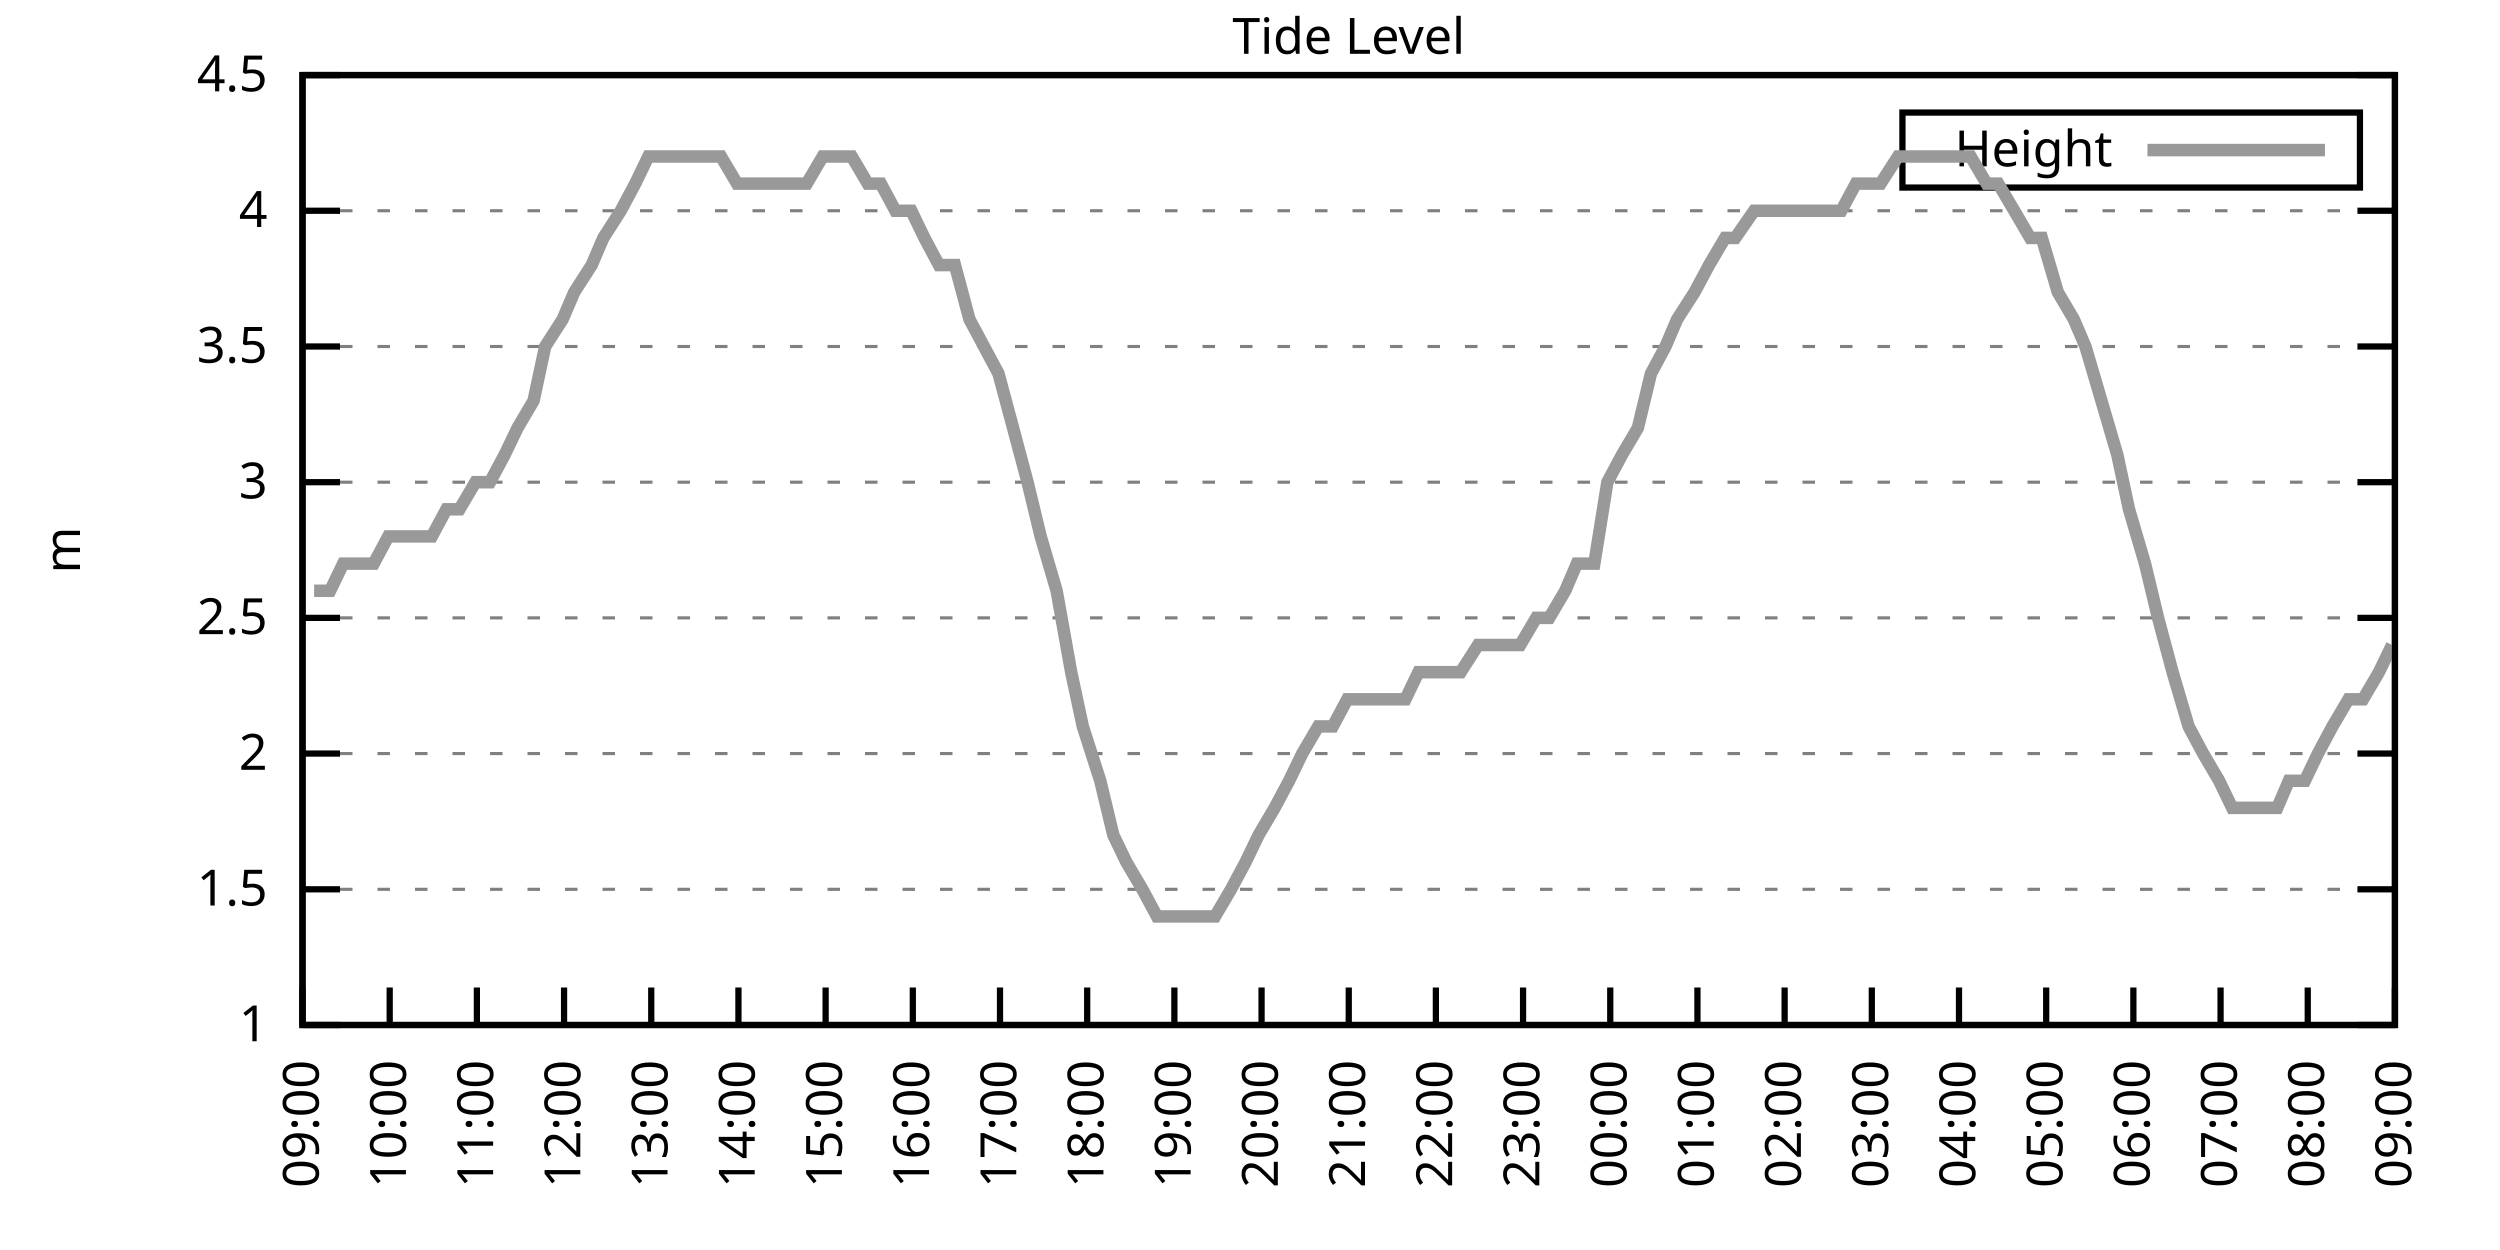
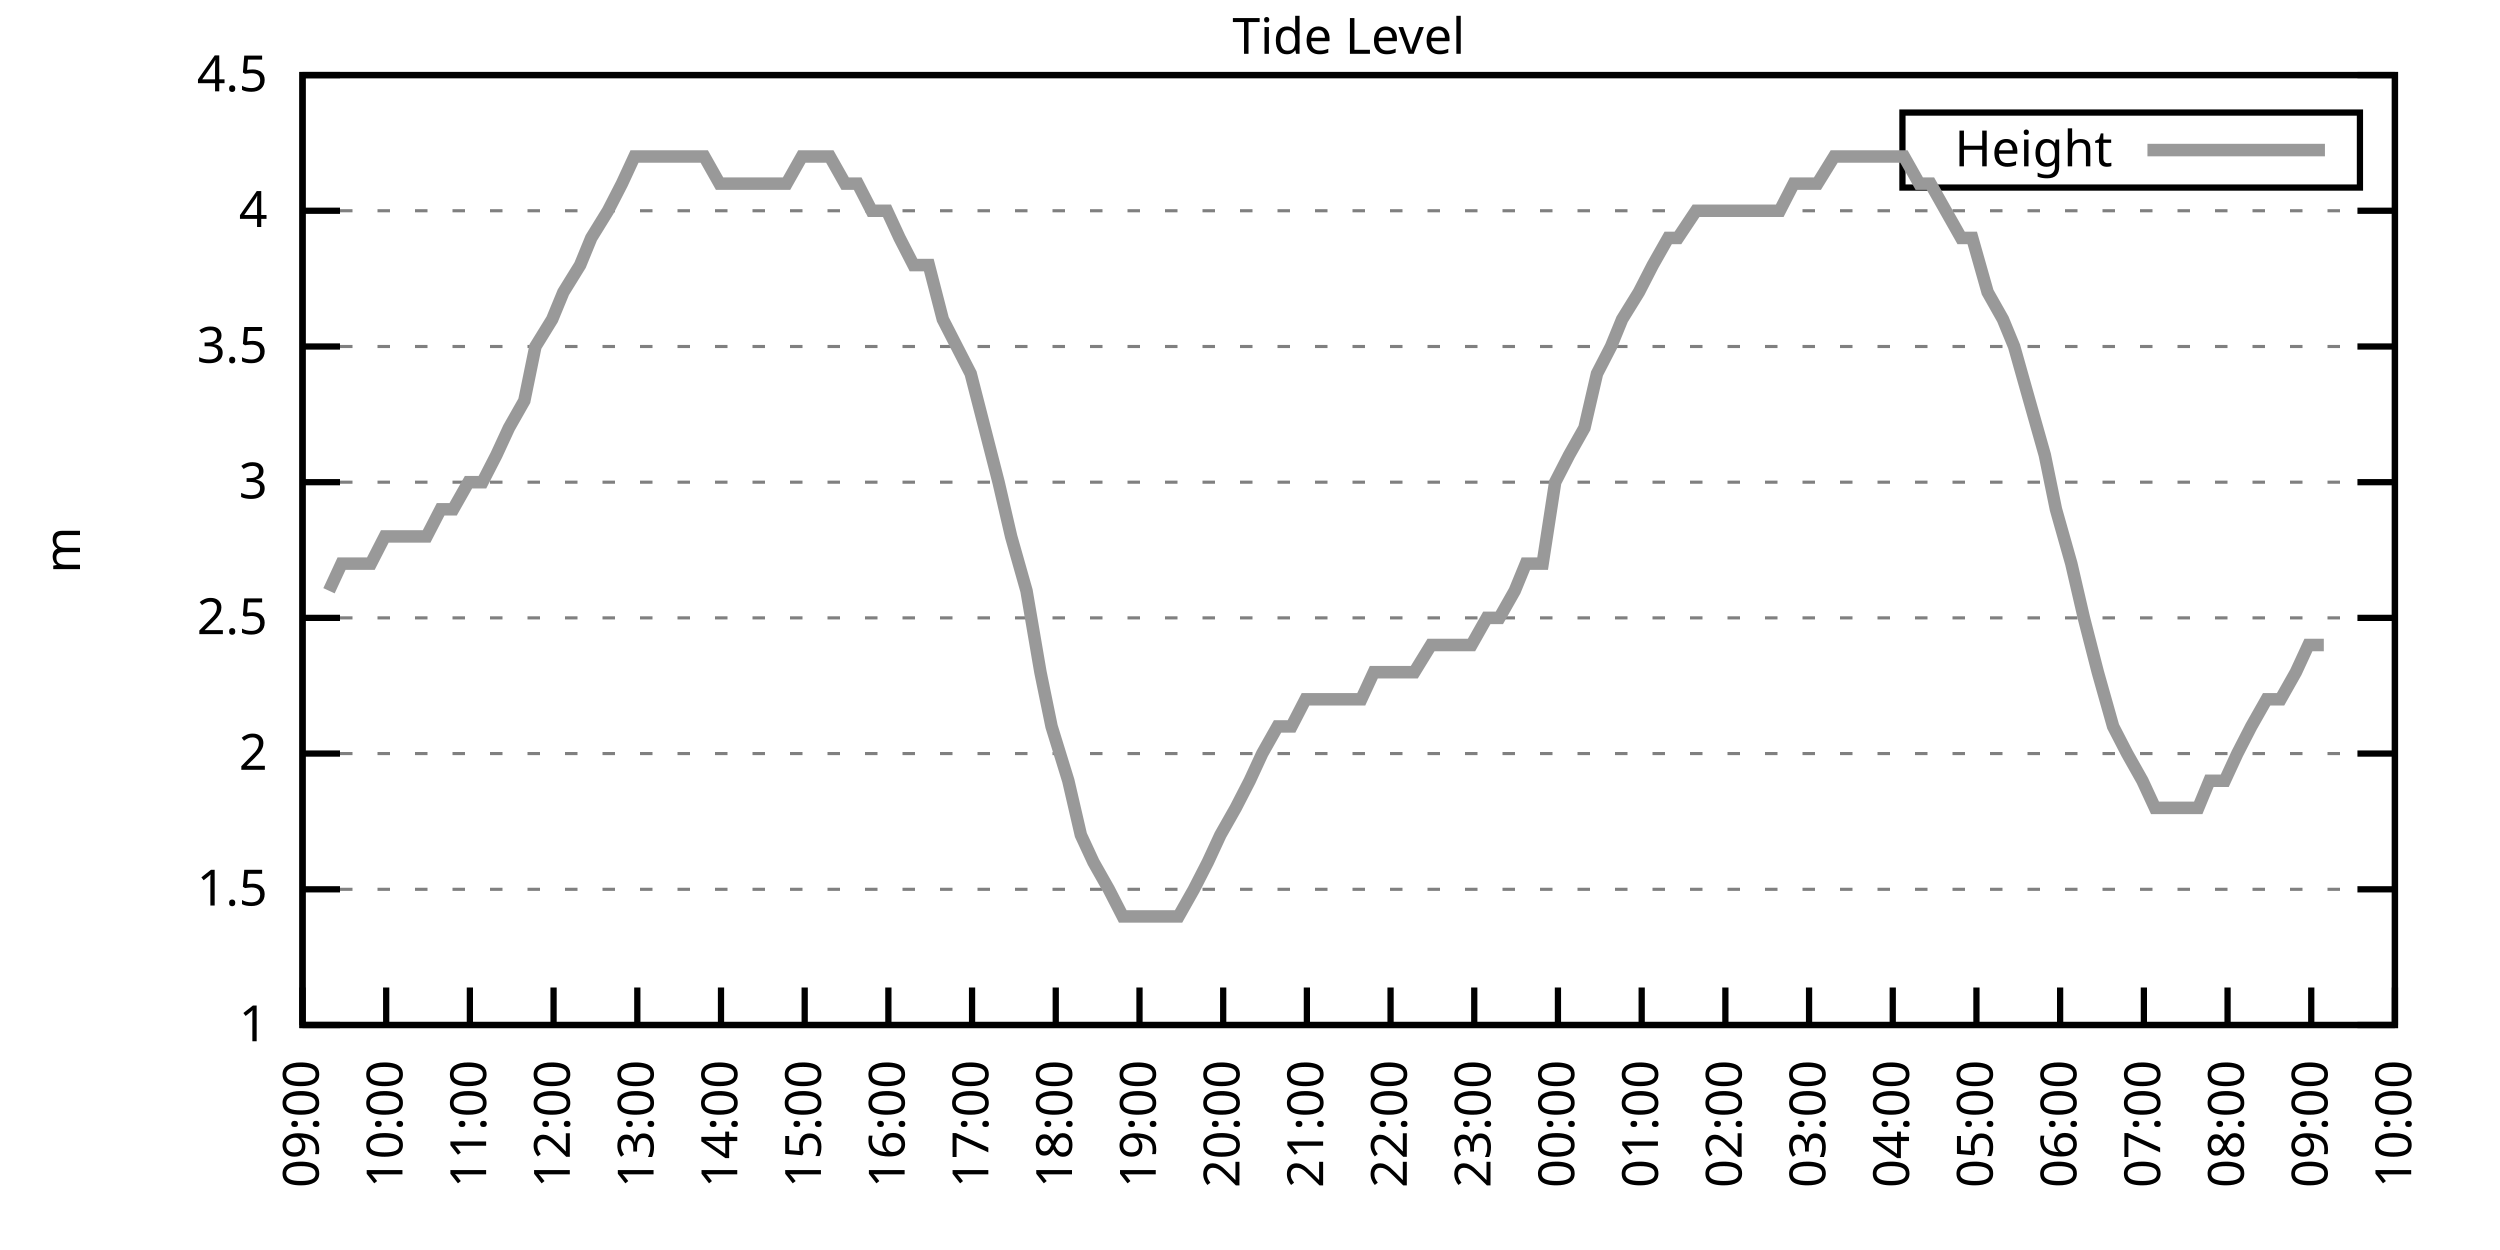
<svg xmlns="http://www.w3.org/2000/svg" xmlns:xlink="http://www.w3.org/1999/xlink" width="400" height="200" viewBox="0 0 400 200">
  <g id="gnuplot_canvas">
    <rect x="0" y="0" width="400" height="200" fill="none" />
    <defs>
      <circle id="gpDot" r="0.5" stroke-width="0.5" stroke="currentColor" />
      <path id="gpPt0" stroke-width="0.333" stroke="currentColor" d="M-1,0 h2 M0,-1 v2" />
      <path id="gpPt1" stroke-width="0.333" stroke="currentColor" d="M-1,-1 L1,1 M1,-1 L-1,1" />
      <path id="gpPt2" stroke-width="0.333" stroke="currentColor" d="M-1,0 L1,0 M0,-1 L0,1 M-1,-1 L1,1 M-1,1 L1,-1" />
      <rect id="gpPt3" stroke-width="0.333" stroke="currentColor" x="-1" y="-1" width="2" height="2" />
      <rect id="gpPt4" stroke-width="0.333" stroke="currentColor" fill="currentColor" x="-1" y="-1" width="2" height="2" />
      <circle id="gpPt5" stroke-width="0.333" stroke="currentColor" cx="0" cy="0" r="1" />
      <use xlink:href="#gpPt5" id="gpPt6" fill="currentColor" stroke="none" />
      <path id="gpPt7" stroke-width="0.333" stroke="currentColor" d="M0,-1.33 L-1.33,0.67 L1.33,0.67 z" />
      <use xlink:href="#gpPt7" id="gpPt8" fill="currentColor" stroke="none" />
      <use xlink:href="#gpPt7" id="gpPt9" stroke="currentColor" transform="rotate(180)" />
      <use xlink:href="#gpPt9" id="gpPt10" fill="currentColor" stroke="none" />
      <use xlink:href="#gpPt3" id="gpPt11" stroke="currentColor" transform="rotate(45)" />
      <use xlink:href="#gpPt11" id="gpPt12" fill="currentColor" stroke="none" />
      <path id="gpPt13" stroke-width="0.333" stroke="currentColor" d="M0,1.330 L1.265,0.411 L0.782,-1.067 L-0.782,-1.076 L-1.265,0.411 z" />
      <use xlink:href="#gpPt13" id="gpPt14" fill="currentColor" stroke="none" />
      <filter id="textbox" filterUnits="objectBoundingBox" x="0" y="0" height="1" width="1">
        <feFlood flood-color="white" flood-opacity="1" result="bgnd" />
        <feComposite in="SourceGraphic" in2="bgnd" operator="atop" />
      </filter>
      <filter id="greybox" filterUnits="objectBoundingBox" x="0" y="0" height="1" width="1">
        <feFlood flood-color="lightgrey" flood-opacity="1" result="grey" />
        <feComposite in="SourceGraphic" in2="grey" operator="atop" />
      </filter>
    </defs>
    <g fill="none" color="white" stroke="currentColor" stroke-width="1.00" stroke-linecap="butt" stroke-linejoin="miter">
</g>
    <g fill="none" color="black" stroke="currentColor" stroke-width="1.00" stroke-linecap="butt" stroke-linejoin="miter">
      <g stroke="none" shape-rendering="crispEdges">
        <polygon fill="rgb(255, 255, 255)" points="48.40,164.00 383.18,164.00 383.18,12.02 48.40,12.02 " />
      </g>
    </g>
    <g fill="none" color="black" stroke="currentColor" stroke-width="1.00" stroke-linecap="butt" stroke-linejoin="miter">
</g>
    <g fill="none" color="black" stroke="black" stroke-width="0.50" stroke-linecap="butt" stroke-linejoin="miter">
</g>
    <g fill="none" color="gray" stroke="currentColor" stroke-width="0.50" stroke-linecap="butt" stroke-linejoin="miter">
      <path stroke="gray" stroke-dasharray="2,4" class="gridline" d="M48.40,164.00 L383.19,164.00  " />
    </g>
    <g fill="none" color="gray" stroke="gray" stroke-width="1.00" stroke-linecap="butt" stroke-linejoin="miter">
</g>
    <g fill="none" color="black" stroke="currentColor" stroke-width="1.00" stroke-linecap="butt" stroke-linejoin="miter">
      <path stroke="black" d="M48.40,164.00 L54.40,164.00 M383.19,164.00 L377.19,164.00  " />
      <g transform="translate(42.80,166.60)" stroke="none" fill="black" font-family="Sans" font-size="8.00" text-anchor="end">
        <text>
          <tspan font-family="Sans"> 1</tspan>
        </text>
      </g>
    </g>
    <g fill="none" color="black" stroke="currentColor" stroke-width="1.00" stroke-linecap="butt" stroke-linejoin="miter">
</g>
    <g fill="none" color="black" stroke="black" stroke-width="0.50" stroke-linecap="butt" stroke-linejoin="miter">
</g>
    <g fill="none" color="gray" stroke="currentColor" stroke-width="0.50" stroke-linecap="butt" stroke-linejoin="miter">
      <path stroke="gray" stroke-dasharray="2,4" class="gridline" d="M48.40,142.29 L383.19,142.29  " />
    </g>
    <g fill="none" color="gray" stroke="gray" stroke-width="1.00" stroke-linecap="butt" stroke-linejoin="miter">
</g>
    <g fill="none" color="black" stroke="currentColor" stroke-width="1.00" stroke-linecap="butt" stroke-linejoin="miter">
      <path stroke="black" d="M48.40,142.29 L54.40,142.29 M383.19,142.29 L377.19,142.29  " />
      <g transform="translate(42.80,144.89)" stroke="none" fill="black" font-family="Sans" font-size="8.00" text-anchor="end">
        <text>
          <tspan font-family="Sans"> 1.5</tspan>
        </text>
      </g>
    </g>
    <g fill="none" color="black" stroke="currentColor" stroke-width="1.00" stroke-linecap="butt" stroke-linejoin="miter">
</g>
    <g fill="none" color="black" stroke="black" stroke-width="0.50" stroke-linecap="butt" stroke-linejoin="miter">
</g>
    <g fill="none" color="gray" stroke="currentColor" stroke-width="0.50" stroke-linecap="butt" stroke-linejoin="miter">
      <path stroke="gray" stroke-dasharray="2,4" class="gridline" d="M48.40,120.57 L383.19,120.57  " />
    </g>
    <g fill="none" color="gray" stroke="gray" stroke-width="1.00" stroke-linecap="butt" stroke-linejoin="miter">
</g>
    <g fill="none" color="black" stroke="currentColor" stroke-width="1.00" stroke-linecap="butt" stroke-linejoin="miter">
      <path stroke="black" d="M48.40,120.57 L54.40,120.57 M383.19,120.57 L377.19,120.57  " />
      <g transform="translate(42.80,123.17)" stroke="none" fill="black" font-family="Sans" font-size="8.00" text-anchor="end">
        <text>
          <tspan font-family="Sans"> 2</tspan>
        </text>
      </g>
    </g>
    <g fill="none" color="black" stroke="currentColor" stroke-width="1.00" stroke-linecap="butt" stroke-linejoin="miter">
</g>
    <g fill="none" color="black" stroke="black" stroke-width="0.50" stroke-linecap="butt" stroke-linejoin="miter">
</g>
    <g fill="none" color="gray" stroke="currentColor" stroke-width="0.50" stroke-linecap="butt" stroke-linejoin="miter">
      <path stroke="gray" stroke-dasharray="2,4" class="gridline" d="M48.40,98.86 L383.19,98.86  " />
    </g>
    <g fill="none" color="gray" stroke="gray" stroke-width="1.00" stroke-linecap="butt" stroke-linejoin="miter">
</g>
    <g fill="none" color="black" stroke="currentColor" stroke-width="1.00" stroke-linecap="butt" stroke-linejoin="miter">
      <path stroke="black" d="M48.40,98.86 L54.40,98.86 M383.19,98.86 L377.19,98.86  " />
      <g transform="translate(42.80,101.46)" stroke="none" fill="black" font-family="Sans" font-size="8.00" text-anchor="end">
        <text>
          <tspan font-family="Sans"> 2.5</tspan>
        </text>
      </g>
    </g>
    <g fill="none" color="black" stroke="currentColor" stroke-width="1.00" stroke-linecap="butt" stroke-linejoin="miter">
</g>
    <g fill="none" color="black" stroke="black" stroke-width="0.50" stroke-linecap="butt" stroke-linejoin="miter">
</g>
    <g fill="none" color="gray" stroke="currentColor" stroke-width="0.50" stroke-linecap="butt" stroke-linejoin="miter">
      <path stroke="gray" stroke-dasharray="2,4" class="gridline" d="M48.40,77.15 L383.19,77.15  " />
    </g>
    <g fill="none" color="gray" stroke="gray" stroke-width="1.00" stroke-linecap="butt" stroke-linejoin="miter">
</g>
    <g fill="none" color="black" stroke="currentColor" stroke-width="1.00" stroke-linecap="butt" stroke-linejoin="miter">
      <path stroke="black" d="M48.40,77.15 L54.40,77.15 M383.19,77.15 L377.19,77.15  " />
      <g transform="translate(42.80,79.75)" stroke="none" fill="black" font-family="Sans" font-size="8.00" text-anchor="end">
        <text>
          <tspan font-family="Sans"> 3</tspan>
        </text>
      </g>
    </g>
    <g fill="none" color="black" stroke="currentColor" stroke-width="1.00" stroke-linecap="butt" stroke-linejoin="miter">
</g>
    <g fill="none" color="black" stroke="black" stroke-width="0.50" stroke-linecap="butt" stroke-linejoin="miter">
</g>
    <g fill="none" color="gray" stroke="currentColor" stroke-width="0.50" stroke-linecap="butt" stroke-linejoin="miter">
      <path stroke="gray" stroke-dasharray="2,4" class="gridline" d="M48.40,55.44 L383.19,55.44  " />
    </g>
    <g fill="none" color="gray" stroke="gray" stroke-width="1.00" stroke-linecap="butt" stroke-linejoin="miter">
</g>
    <g fill="none" color="black" stroke="currentColor" stroke-width="1.00" stroke-linecap="butt" stroke-linejoin="miter">
      <path stroke="black" d="M48.40,55.44 L54.40,55.44 M383.19,55.44 L377.19,55.44  " />
      <g transform="translate(42.80,58.04)" stroke="none" fill="black" font-family="Sans" font-size="8.00" text-anchor="end">
        <text>
          <tspan font-family="Sans"> 3.5</tspan>
        </text>
      </g>
    </g>
    <g fill="none" color="black" stroke="currentColor" stroke-width="1.00" stroke-linecap="butt" stroke-linejoin="miter">
</g>
    <g fill="none" color="black" stroke="black" stroke-width="0.50" stroke-linecap="butt" stroke-linejoin="miter">
</g>
    <g fill="none" color="gray" stroke="currentColor" stroke-width="0.50" stroke-linecap="butt" stroke-linejoin="miter">
      <path stroke="gray" stroke-dasharray="2,4" class="gridline" d="M48.40,33.72 L383.19,33.72  " />
    </g>
    <g fill="none" color="gray" stroke="gray" stroke-width="1.00" stroke-linecap="butt" stroke-linejoin="miter">
</g>
    <g fill="none" color="black" stroke="currentColor" stroke-width="1.00" stroke-linecap="butt" stroke-linejoin="miter">
      <path stroke="black" d="M48.40,33.72 L54.40,33.72 M383.19,33.72 L377.19,33.72  " />
      <g transform="translate(42.80,36.32)" stroke="none" fill="black" font-family="Sans" font-size="8.00" text-anchor="end">
        <text>
          <tspan font-family="Sans"> 4</tspan>
        </text>
      </g>
    </g>
    <g fill="none" color="black" stroke="currentColor" stroke-width="1.00" stroke-linecap="butt" stroke-linejoin="miter">
</g>
    <g fill="none" color="black" stroke="black" stroke-width="0.50" stroke-linecap="butt" stroke-linejoin="miter">
</g>
    <g fill="none" color="gray" stroke="currentColor" stroke-width="0.50" stroke-linecap="butt" stroke-linejoin="miter">
      <path stroke="gray" stroke-dasharray="2,4" class="gridline" d="M48.40,12.01 L383.19,12.01  " />
    </g>
    <g fill="none" color="gray" stroke="gray" stroke-width="1.00" stroke-linecap="butt" stroke-linejoin="miter">
</g>
    <g fill="none" color="black" stroke="currentColor" stroke-width="1.00" stroke-linecap="butt" stroke-linejoin="miter">
      <path stroke="black" d="M48.40,12.01 L54.40,12.01 M383.19,12.01 L377.19,12.01  " />
      <g transform="translate(42.80,14.61)" stroke="none" fill="black" font-family="Sans" font-size="8.00" text-anchor="end">
        <text>
          <tspan font-family="Sans"> 4.5</tspan>
        </text>
      </g>
    </g>
    <g fill="none" color="black" stroke="currentColor" stroke-width="1.00" stroke-linecap="butt" stroke-linejoin="miter">
      <path stroke="black" d="M48.40,164.00 L48.40,158.00  " />
      <g transform="translate(51.00,169.60) rotate(270.00)" stroke="none" fill="black" font-family="Sans" font-size="8.00" text-anchor="end">
        <text>
          <tspan font-family="Sans">09:00</tspan>
        </text>
      </g>
    </g>
    <g fill="none" color="black" stroke="currentColor" stroke-width="1.00" stroke-linecap="butt" stroke-linejoin="miter">
-       <path stroke="black" d="M62.35,164.00 L62.35,158.00  " />
-       <g transform="translate(64.95,169.60) rotate(270.00)" stroke="none" fill="black" font-family="Sans" font-size="8.00" text-anchor="end">
+       <path stroke="black" d="M61.79,164.00 L61.79,158.00  " />
+       <g transform="translate(64.39,169.60) rotate(270.00)" stroke="none" fill="black" font-family="Sans" font-size="8.00" text-anchor="end">
        <text>
          <tspan font-family="Sans">10:00</tspan>
        </text>
      </g>
    </g>
    <g fill="none" color="black" stroke="currentColor" stroke-width="1.00" stroke-linecap="butt" stroke-linejoin="miter">
-       <path stroke="black" d="M76.30,164.00 L76.30,158.00  " />
-       <g transform="translate(78.90,169.60) rotate(270.00)" stroke="none" fill="black" font-family="Sans" font-size="8.00" text-anchor="end">
+       <path stroke="black" d="M75.18,164.00 L75.18,158.00  " />
+       <g transform="translate(77.78,169.60) rotate(270.00)" stroke="none" fill="black" font-family="Sans" font-size="8.00" text-anchor="end">
        <text>
          <tspan font-family="Sans">11:00</tspan>
        </text>
      </g>
    </g>
    <g fill="none" color="black" stroke="currentColor" stroke-width="1.00" stroke-linecap="butt" stroke-linejoin="miter">
-       <path stroke="black" d="M90.25,164.00 L90.25,158.00  " />
-       <g transform="translate(92.85,169.60) rotate(270.00)" stroke="none" fill="black" font-family="Sans" font-size="8.00" text-anchor="end">
+       <path stroke="black" d="M88.57,164.00 L88.57,158.00  " />
+       <g transform="translate(91.17,169.60) rotate(270.00)" stroke="none" fill="black" font-family="Sans" font-size="8.00" text-anchor="end">
        <text>
          <tspan font-family="Sans">12:00</tspan>
        </text>
      </g>
    </g>
    <g fill="none" color="black" stroke="currentColor" stroke-width="1.00" stroke-linecap="butt" stroke-linejoin="miter">
-       <path stroke="black" d="M104.20,164.00 L104.20,158.00  " />
-       <g transform="translate(106.80,169.60) rotate(270.00)" stroke="none" fill="black" font-family="Sans" font-size="8.00" text-anchor="end">
+       <path stroke="black" d="M101.97,164.00 L101.97,158.00  " />
+       <g transform="translate(104.57,169.60) rotate(270.00)" stroke="none" fill="black" font-family="Sans" font-size="8.00" text-anchor="end">
        <text>
          <tspan font-family="Sans">13:00</tspan>
        </text>
      </g>
    </g>
    <g fill="none" color="black" stroke="currentColor" stroke-width="1.00" stroke-linecap="butt" stroke-linejoin="miter">
-       <path stroke="black" d="M118.15,164.00 L118.15,158.00  " />
-       <g transform="translate(120.75,169.60) rotate(270.00)" stroke="none" fill="black" font-family="Sans" font-size="8.00" text-anchor="end">
+       <path stroke="black" d="M115.36,164.00 L115.36,158.00  " />
+       <g transform="translate(117.96,169.60) rotate(270.00)" stroke="none" fill="black" font-family="Sans" font-size="8.00" text-anchor="end">
        <text>
          <tspan font-family="Sans">14:00</tspan>
        </text>
      </g>
    </g>
    <g fill="none" color="black" stroke="currentColor" stroke-width="1.00" stroke-linecap="butt" stroke-linejoin="miter">
-       <path stroke="black" d="M132.10,164.00 L132.10,158.00  " />
-       <g transform="translate(134.70,169.60) rotate(270.00)" stroke="none" fill="black" font-family="Sans" font-size="8.00" text-anchor="end">
+       <path stroke="black" d="M128.75,164.00 L128.75,158.00  " />
+       <g transform="translate(131.35,169.60) rotate(270.00)" stroke="none" fill="black" font-family="Sans" font-size="8.00" text-anchor="end">
        <text>
          <tspan font-family="Sans">15:00</tspan>
        </text>
      </g>
    </g>
    <g fill="none" color="black" stroke="currentColor" stroke-width="1.00" stroke-linecap="butt" stroke-linejoin="miter">
-       <path stroke="black" d="M146.05,164.00 L146.05,158.00  " />
-       <g transform="translate(148.65,169.60) rotate(270.00)" stroke="none" fill="black" font-family="Sans" font-size="8.00" text-anchor="end">
+       <path stroke="black" d="M142.14,164.00 L142.14,158.00  " />
+       <g transform="translate(144.74,169.60) rotate(270.00)" stroke="none" fill="black" font-family="Sans" font-size="8.00" text-anchor="end">
        <text>
          <tspan font-family="Sans">16:00</tspan>
        </text>
      </g>
    </g>
    <g fill="none" color="black" stroke="currentColor" stroke-width="1.00" stroke-linecap="butt" stroke-linejoin="miter">
-       <path stroke="black" d="M160.00,164.00 L160.00,158.00  " />
-       <g transform="translate(162.60,169.60) rotate(270.00)" stroke="none" fill="black" font-family="Sans" font-size="8.00" text-anchor="end">
+       <path stroke="black" d="M155.53,164.00 L155.53,158.00  " />
+       <g transform="translate(158.13,169.60) rotate(270.00)" stroke="none" fill="black" font-family="Sans" font-size="8.00" text-anchor="end">
        <text>
          <tspan font-family="Sans">17:00</tspan>
        </text>
      </g>
    </g>
    <g fill="none" color="black" stroke="currentColor" stroke-width="1.00" stroke-linecap="butt" stroke-linejoin="miter">
-       <path stroke="black" d="M173.95,164.00 L173.95,158.00  " />
-       <g transform="translate(176.55,169.60) rotate(270.00)" stroke="none" fill="black" font-family="Sans" font-size="8.00" text-anchor="end">
+       <path stroke="black" d="M168.92,164.00 L168.92,158.00  " />
+       <g transform="translate(171.52,169.60) rotate(270.00)" stroke="none" fill="black" font-family="Sans" font-size="8.00" text-anchor="end">
        <text>
          <tspan font-family="Sans">18:00</tspan>
        </text>
      </g>
    </g>
    <g fill="none" color="black" stroke="currentColor" stroke-width="1.00" stroke-linecap="butt" stroke-linejoin="miter">
-       <path stroke="black" d="M187.90,164.00 L187.90,158.00  " />
-       <g transform="translate(190.50,169.60) rotate(270.00)" stroke="none" fill="black" font-family="Sans" font-size="8.00" text-anchor="end">
+       <path stroke="black" d="M182.32,164.00 L182.32,158.00  " />
+       <g transform="translate(184.92,169.60) rotate(270.00)" stroke="none" fill="black" font-family="Sans" font-size="8.00" text-anchor="end">
        <text>
          <tspan font-family="Sans">19:00</tspan>
        </text>
      </g>
    </g>
    <g fill="none" color="black" stroke="currentColor" stroke-width="1.00" stroke-linecap="butt" stroke-linejoin="miter">
-       <path stroke="black" d="M201.85,164.00 L201.85,158.00  " />
-       <g transform="translate(204.45,169.60) rotate(270.00)" stroke="none" fill="black" font-family="Sans" font-size="8.00" text-anchor="end">
+       <path stroke="black" d="M195.71,164.00 L195.71,158.00  " />
+       <g transform="translate(198.31,169.60) rotate(270.00)" stroke="none" fill="black" font-family="Sans" font-size="8.00" text-anchor="end">
        <text>
          <tspan font-family="Sans">20:00</tspan>
        </text>
      </g>
    </g>
    <g fill="none" color="black" stroke="currentColor" stroke-width="1.00" stroke-linecap="butt" stroke-linejoin="miter">
-       <path stroke="black" d="M215.80,164.00 L215.80,158.00  " />
-       <g transform="translate(218.40,169.60) rotate(270.00)" stroke="none" fill="black" font-family="Sans" font-size="8.00" text-anchor="end">
+       <path stroke="black" d="M209.10,164.00 L209.10,158.00  " />
+       <g transform="translate(211.70,169.60) rotate(270.00)" stroke="none" fill="black" font-family="Sans" font-size="8.00" text-anchor="end">
        <text>
          <tspan font-family="Sans">21:00</tspan>
        </text>
      </g>
    </g>
    <g fill="none" color="black" stroke="currentColor" stroke-width="1.00" stroke-linecap="butt" stroke-linejoin="miter">
-       <path stroke="black" d="M229.74,164.00 L229.74,158.00  " />
-       <g transform="translate(232.34,169.60) rotate(270.00)" stroke="none" fill="black" font-family="Sans" font-size="8.00" text-anchor="end">
+       <path stroke="black" d="M222.49,164.00 L222.49,158.00  " />
+       <g transform="translate(225.09,169.60) rotate(270.00)" stroke="none" fill="black" font-family="Sans" font-size="8.00" text-anchor="end">
        <text>
          <tspan font-family="Sans">22:00</tspan>
        </text>
      </g>
    </g>
    <g fill="none" color="black" stroke="currentColor" stroke-width="1.00" stroke-linecap="butt" stroke-linejoin="miter">
-       <path stroke="black" d="M243.69,164.00 L243.69,158.00  " />
-       <g transform="translate(246.29,169.60) rotate(270.00)" stroke="none" fill="black" font-family="Sans" font-size="8.00" text-anchor="end">
+       <path stroke="black" d="M235.88,164.00 L235.88,158.00  " />
+       <g transform="translate(238.48,169.60) rotate(270.00)" stroke="none" fill="black" font-family="Sans" font-size="8.00" text-anchor="end">
        <text>
          <tspan font-family="Sans">23:00</tspan>
        </text>
      </g>
    </g>
    <g fill="none" color="black" stroke="currentColor" stroke-width="1.00" stroke-linecap="butt" stroke-linejoin="miter">
-       <path stroke="black" d="M257.64,164.00 L257.64,158.00  " />
-       <g transform="translate(260.24,169.60) rotate(270.00)" stroke="none" fill="black" font-family="Sans" font-size="8.00" text-anchor="end">
+       <path stroke="black" d="M249.27,164.00 L249.27,158.00  " />
+       <g transform="translate(251.87,169.60) rotate(270.00)" stroke="none" fill="black" font-family="Sans" font-size="8.00" text-anchor="end">
        <text>
          <tspan font-family="Sans">00:00</tspan>
        </text>
      </g>
    </g>
    <g fill="none" color="black" stroke="currentColor" stroke-width="1.00" stroke-linecap="butt" stroke-linejoin="miter">
-       <path stroke="black" d="M271.59,164.00 L271.59,158.00  " />
-       <g transform="translate(274.19,169.60) rotate(270.00)" stroke="none" fill="black" font-family="Sans" font-size="8.00" text-anchor="end">
+       <path stroke="black" d="M262.67,164.00 L262.67,158.00  " />
+       <g transform="translate(265.27,169.60) rotate(270.00)" stroke="none" fill="black" font-family="Sans" font-size="8.00" text-anchor="end">
        <text>
          <tspan font-family="Sans">01:00</tspan>
        </text>
      </g>
    </g>
    <g fill="none" color="black" stroke="currentColor" stroke-width="1.00" stroke-linecap="butt" stroke-linejoin="miter">
-       <path stroke="black" d="M285.54,164.00 L285.54,158.00  " />
-       <g transform="translate(288.14,169.60) rotate(270.00)" stroke="none" fill="black" font-family="Sans" font-size="8.00" text-anchor="end">
+       <path stroke="black" d="M276.06,164.00 L276.06,158.00  " />
+       <g transform="translate(278.66,169.60) rotate(270.00)" stroke="none" fill="black" font-family="Sans" font-size="8.00" text-anchor="end">
        <text>
          <tspan font-family="Sans">02:00</tspan>
        </text>
      </g>
    </g>
    <g fill="none" color="black" stroke="currentColor" stroke-width="1.00" stroke-linecap="butt" stroke-linejoin="miter">
-       <path stroke="black" d="M299.49,164.00 L299.49,158.00  " />
-       <g transform="translate(302.09,169.60) rotate(270.00)" stroke="none" fill="black" font-family="Sans" font-size="8.00" text-anchor="end">
+       <path stroke="black" d="M289.45,164.00 L289.45,158.00  " />
+       <g transform="translate(292.05,169.60) rotate(270.00)" stroke="none" fill="black" font-family="Sans" font-size="8.00" text-anchor="end">
        <text>
          <tspan font-family="Sans">03:00</tspan>
        </text>
      </g>
    </g>
    <g fill="none" color="black" stroke="currentColor" stroke-width="1.00" stroke-linecap="butt" stroke-linejoin="miter">
-       <path stroke="black" d="M313.44,164.00 L313.44,158.00  " />
-       <g transform="translate(316.04,169.60) rotate(270.00)" stroke="none" fill="black" font-family="Sans" font-size="8.00" text-anchor="end">
+       <path stroke="black" d="M302.84,164.00 L302.84,158.00  " />
+       <g transform="translate(305.44,169.60) rotate(270.00)" stroke="none" fill="black" font-family="Sans" font-size="8.00" text-anchor="end">
        <text>
          <tspan font-family="Sans">04:00</tspan>
        </text>
      </g>
    </g>
    <g fill="none" color="black" stroke="currentColor" stroke-width="1.00" stroke-linecap="butt" stroke-linejoin="miter">
-       <path stroke="black" d="M327.39,164.00 L327.39,158.00  " />
-       <g transform="translate(329.99,169.60) rotate(270.00)" stroke="none" fill="black" font-family="Sans" font-size="8.00" text-anchor="end">
+       <path stroke="black" d="M316.23,164.00 L316.23,158.00  " />
+       <g transform="translate(318.83,169.60) rotate(270.00)" stroke="none" fill="black" font-family="Sans" font-size="8.00" text-anchor="end">
        <text>
          <tspan font-family="Sans">05:00</tspan>
        </text>
      </g>
    </g>
    <g fill="none" color="black" stroke="currentColor" stroke-width="1.00" stroke-linecap="butt" stroke-linejoin="miter">
-       <path stroke="black" d="M341.34,164.00 L341.34,158.00  " />
-       <g transform="translate(343.94,169.60) rotate(270.00)" stroke="none" fill="black" font-family="Sans" font-size="8.00" text-anchor="end">
+       <path stroke="black" d="M329.62,164.00 L329.62,158.00  " />
+       <g transform="translate(332.22,169.60) rotate(270.00)" stroke="none" fill="black" font-family="Sans" font-size="8.00" text-anchor="end">
        <text>
          <tspan font-family="Sans">06:00</tspan>
        </text>
      </g>
    </g>
    <g fill="none" color="black" stroke="currentColor" stroke-width="1.00" stroke-linecap="butt" stroke-linejoin="miter">
-       <path stroke="black" d="M355.29,164.00 L355.29,158.00  " />
-       <g transform="translate(357.89,169.60) rotate(270.00)" stroke="none" fill="black" font-family="Sans" font-size="8.00" text-anchor="end">
+       <path stroke="black" d="M343.02,164.00 L343.02,158.00  " />
+       <g transform="translate(345.62,169.60) rotate(270.00)" stroke="none" fill="black" font-family="Sans" font-size="8.00" text-anchor="end">
        <text>
          <tspan font-family="Sans">07:00</tspan>
        </text>
      </g>
    </g>
    <g fill="none" color="black" stroke="currentColor" stroke-width="1.00" stroke-linecap="butt" stroke-linejoin="miter">
-       <path stroke="black" d="M369.24,164.00 L369.24,158.00  " />
-       <g transform="translate(371.84,169.60) rotate(270.00)" stroke="none" fill="black" font-family="Sans" font-size="8.00" text-anchor="end">
+       <path stroke="black" d="M356.41,164.00 L356.41,158.00  " />
+       <g transform="translate(359.01,169.60) rotate(270.00)" stroke="none" fill="black" font-family="Sans" font-size="8.00" text-anchor="end">
        <text>
          <tspan font-family="Sans">08:00</tspan>
+         </text>
+       </g>
+     </g>
+     <g fill="none" color="black" stroke="currentColor" stroke-width="1.00" stroke-linecap="butt" stroke-linejoin="miter">
+       <path stroke="black" d="M369.80,164.00 L369.80,158.00  " />
+       <g transform="translate(372.40,169.60) rotate(270.00)" stroke="none" fill="black" font-family="Sans" font-size="8.00" text-anchor="end">
+         <text>
+           <tspan font-family="Sans">09:00</tspan>
        </text>
      </g>
    </g>
    <g fill="none" color="black" stroke="currentColor" stroke-width="1.00" stroke-linecap="butt" stroke-linejoin="miter">
      <path stroke="black" d="M383.19,164.00 L383.19,158.00  " />
      <g transform="translate(385.79,169.60) rotate(270.00)" stroke="none" fill="black" font-family="Sans" font-size="8.00" text-anchor="end">
        <text>
-           <tspan font-family="Sans">09:00</tspan>
+           <tspan font-family="Sans">10:00</tspan>
        </text>
      </g>
    </g>
    <g fill="none" color="black" stroke="currentColor" stroke-width="1.00" stroke-linecap="butt" stroke-linejoin="miter">
</g>
    <g fill="none" color="black" stroke="currentColor" stroke-width="1.00" stroke-linecap="butt" stroke-linejoin="miter">
      <path stroke="black" d="M48.40,12.01 L48.40,164.00 L383.19,164.00 L383.19,12.01 L48.40,12.01 Z  " />
    </g>
    <g fill="none" color="black" stroke="currentColor" stroke-width="1.00" stroke-linecap="butt" stroke-linejoin="miter">
</g>
    <g fill="none" color="black" stroke="currentColor" stroke-width="1.00" stroke-linecap="butt" stroke-linejoin="miter">
      <path stroke="black" d="M304.39,30.01 L304.39,18.01 L377.59,18.01 L377.59,30.01 L304.39,30.01 Z  " />
    </g>
    <g id="Tide_level_plot_1">
      <g fill="none" color="white" stroke="black" stroke-width="2.00" stroke-linecap="butt" stroke-linejoin="miter">
</g>
      <g fill="none" color="black" stroke="currentColor" stroke-width="2.00" stroke-linecap="butt" stroke-linejoin="miter">
        <g transform="translate(337.99,26.61)" stroke="none" fill="black" font-family="Sans" font-size="8.00" text-anchor="end">
          <text>
            <tspan font-family="Sans">Height</tspan>
          </text>
        </g>
      </g>
      <g fill="none" color="black" stroke="currentColor" stroke-width="2.00" stroke-linecap="butt" stroke-linejoin="miter">
-         <path stroke="rgb(153, 153, 153)" d="M343.59,24.01 L371.99,24.01 M50.26,94.52 L52.82,94.52 L54.91,90.18 L57.47,90.18 L59.79,90.18 L62.12,85.83   L64.21,85.83 L66.77,85.83 L69.09,85.83 L71.42,81.49 L73.51,81.49 L76.07,77.15 L78.39,77.15 L80.72,72.81   L82.81,68.46 L85.37,64.12 L87.23,55.44 L90.02,51.09 L91.88,46.75 L94.67,42.41 L96.53,38.07 L99.32,33.72   L101.64,29.38 L103.73,25.04 L105.83,25.04 L108.38,25.04 L110.94,25.04 L113.27,25.04 L115.36,25.04 L117.92,29.38   L120.01,29.38 L122.57,29.38 L124.43,29.38 L127.22,29.38 L129.08,29.38 L131.63,25.04 L134.19,25.04 L136.28,25.04   L138.84,29.38 L140.93,29.38 L143.26,33.72 L145.81,33.72 L147.91,38.07 L150.23,42.41 L152.79,42.41 L155.11,51.09   L157.44,55.44 L159.76,59.78 L162.09,68.46 L164.41,77.15 L166.51,85.83 L169.06,94.52 L171.39,107.55 L173.25,116.23   L176.04,124.92 L178.13,133.60 L180.22,137.94 L182.78,142.29 L185.11,146.63 L187.20,146.63 L189.99,146.63 L192.08,146.63   L194.41,146.63 L196.96,142.29 L199.29,137.94 L201.38,133.60 L203.94,129.26 L206.26,124.92 L208.36,120.57 L210.91,116.23   L213.24,116.23 L215.56,111.89 L217.65,111.89 L219.98,111.89 L222.54,111.89 L224.86,111.89 L226.95,107.55 L229.28,107.55   L231.84,107.55 L233.70,107.55 L236.49,103.20 L238.35,103.20 L241.14,103.20 L243.23,103.20 L245.79,98.86 L247.88,98.86   L250.44,94.52 L252.30,90.18 L255.09,90.18 L257.18,77.15 L259.50,72.81 L262.06,68.46 L264.15,59.78 L266.48,55.44   L268.34,51.09 L271.13,46.75 L273.45,42.41 L276.01,38.07 L277.64,38.07 L280.66,33.72 L282.99,33.72 L285.31,33.72   L287.64,33.72 L289.50,33.72 L291.82,33.72 L294.61,33.72 L296.94,29.38 L299.26,29.38 L300.89,29.38 L303.68,25.04   L306.23,25.04 L308.56,25.04 L310.88,25.04 L312.74,25.04 L315.30,25.04 L317.86,29.38 L319.72,29.38 L322.28,33.72   L324.83,38.07 L326.69,38.07 L329.25,46.75 L331.81,51.09 L333.67,55.44 L336.23,64.12 L338.78,72.81 L340.64,81.49   L343.20,90.18 L345.29,98.86 L347.62,107.55 L350.18,116.23 L352.50,120.57 L355.06,124.92 L357.15,129.26 L359.71,129.26   L362.03,129.26 L364.36,129.26 L366.22,124.92 L368.78,124.92 L370.87,120.57 L373.19,116.23 L375.75,111.89 L378.08,111.89   L380.63,107.55 L382.73,103.20  " />
+         <path stroke="rgb(153, 153, 153)" d="M343.59,24.01 L371.99,24.01 M52.64,94.52 L54.65,90.18 L57.10,90.18 L59.34,90.18 L61.57,85.83 L63.58,85.83   L66.03,85.83 L68.26,85.83 L70.50,81.49 L72.50,81.49 L74.96,77.15 L77.19,77.15 L79.42,72.81 L81.43,68.46   L83.89,64.12 L85.67,55.44 L88.35,51.09 L90.14,46.75 L92.82,42.41 L94.60,38.07 L97.28,33.72 L99.51,29.38   L101.52,25.04 L103.53,25.04 L105.98,25.04 L108.44,25.04 L110.67,25.04 L112.68,25.04 L115.13,29.38 L117.14,29.38   L119.60,29.38 L121.38,29.38 L124.06,29.38 L125.85,29.38 L128.30,25.04 L130.76,25.04 L132.77,25.04 L135.22,29.38   L137.23,29.38 L139.46,33.72 L141.92,33.72 L143.93,38.07 L146.16,42.41 L148.61,42.41 L150.85,51.09 L153.08,55.44   L155.31,59.78 L157.54,68.46 L159.77,77.15 L161.78,85.83 L164.24,94.52 L166.47,107.55 L168.25,116.23 L170.93,124.92   L172.94,133.60 L174.95,137.94 L177.41,142.29 L179.64,146.63 L181.65,146.63 L184.32,146.63 L186.33,146.63 L188.57,146.63   L191.02,142.29 L193.25,137.94 L195.26,133.60 L197.72,129.26 L199.95,124.92 L201.96,120.57 L204.41,116.23 L206.64,116.23   L208.88,111.89 L210.88,111.89 L213.12,111.89 L215.57,111.89 L217.80,111.89 L219.81,107.55 L222.04,107.55 L224.50,107.55   L226.29,107.55 L228.96,103.20 L230.75,103.20 L233.43,103.20 L235.44,103.20 L237.89,98.86 L239.90,98.86 L242.36,94.52   L244.14,90.18 L246.82,90.18 L248.83,77.15 L251.06,72.81 L253.51,68.46 L255.52,59.78 L257.76,55.44 L259.54,51.09   L262.22,46.75 L264.45,42.41 L266.91,38.07 L268.47,38.07 L271.37,33.72 L273.60,33.72 L275.83,33.72 L278.07,33.72   L279.85,33.72 L282.08,33.72 L284.76,33.72 L286.99,29.38 L289.23,29.38 L290.79,29.38 L293.47,25.04 L295.92,25.04   L298.15,25.04 L300.39,25.04 L302.17,25.04 L304.63,25.04 L307.08,29.38 L308.87,29.38 L311.32,33.72 L313.78,38.07   L315.56,38.07 L318.02,46.75 L320.47,51.09 L322.26,55.44 L324.71,64.12 L327.17,72.81 L328.95,81.49 L331.41,90.18   L333.42,98.86 L335.65,107.55 L338.10,116.23 L340.34,120.57 L342.79,124.92 L344.80,129.26 L347.26,129.26 L349.49,129.26   L351.72,129.26 L353.51,124.92 L355.96,124.92 L357.97,120.57 L360.20,116.23 L362.66,111.89 L364.89,111.89 L367.34,107.55   L369.35,103.20 L371.81,103.20  " />
      </g>
    </g>
    <g fill="none" color="black" stroke="currentColor" stroke-width="2.00" stroke-linecap="butt" stroke-linejoin="miter">
</g>
    <g fill="none" color="black" stroke="black" stroke-width="1.00" stroke-linecap="butt" stroke-linejoin="miter">
</g>
    <g fill="none" color="black" stroke="currentColor" stroke-width="1.00" stroke-linecap="butt" stroke-linejoin="miter">
      <path stroke="black" d="M48.40,12.01 L48.40,164.00 L383.19,164.00 L383.19,12.01 L48.40,12.01 Z  " />
      <g transform="translate(12.80,88.01) rotate(270.00)" stroke="none" fill="black" font-family="Sans" font-size="8.00" text-anchor="middle">
        <text>
          <tspan font-family="Sans">m</tspan>
        </text>
      </g>
    </g>
    <g fill="none" color="black" stroke="currentColor" stroke-width="1.00" stroke-linecap="butt" stroke-linejoin="miter">
</g>
    <g fill="none" color="black" stroke="currentColor" stroke-width="1.00" stroke-linecap="butt" stroke-linejoin="miter">
      <g transform="translate(215.79,8.61)" stroke="none" fill="black" font-family="Sans" font-size="8.00" text-anchor="middle">
        <text>
          <tspan font-family="Sans">Tide Level</tspan>
        </text>
      </g>
    </g>
    <g fill="none" color="black" stroke="currentColor" stroke-width="1.00" stroke-linecap="butt" stroke-linejoin="miter">
</g>
  </g>
</svg>
